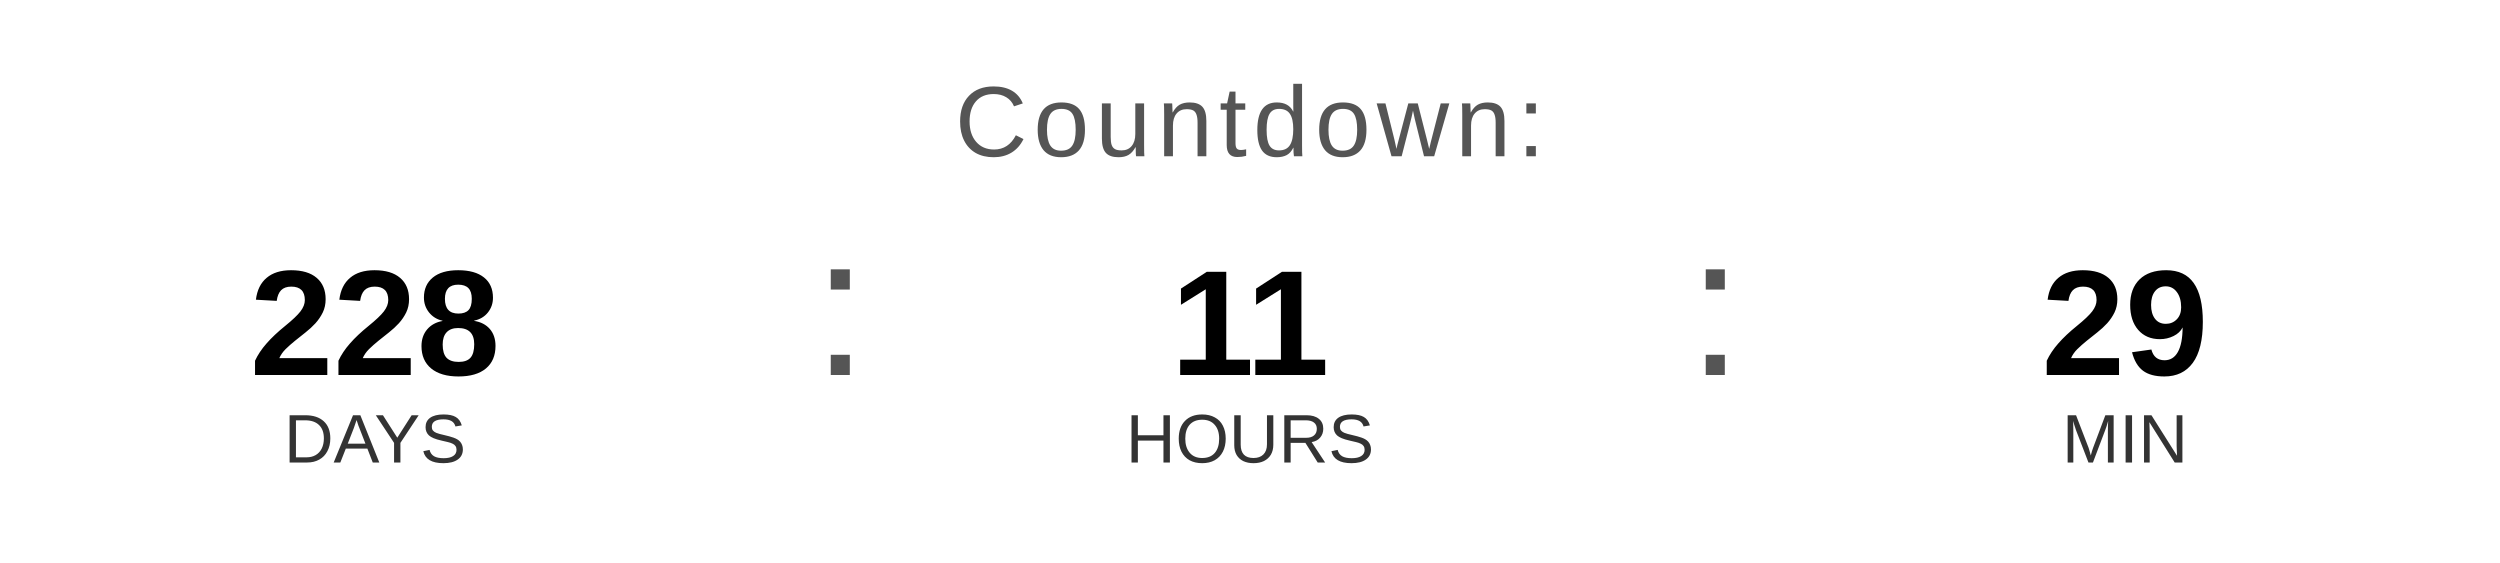
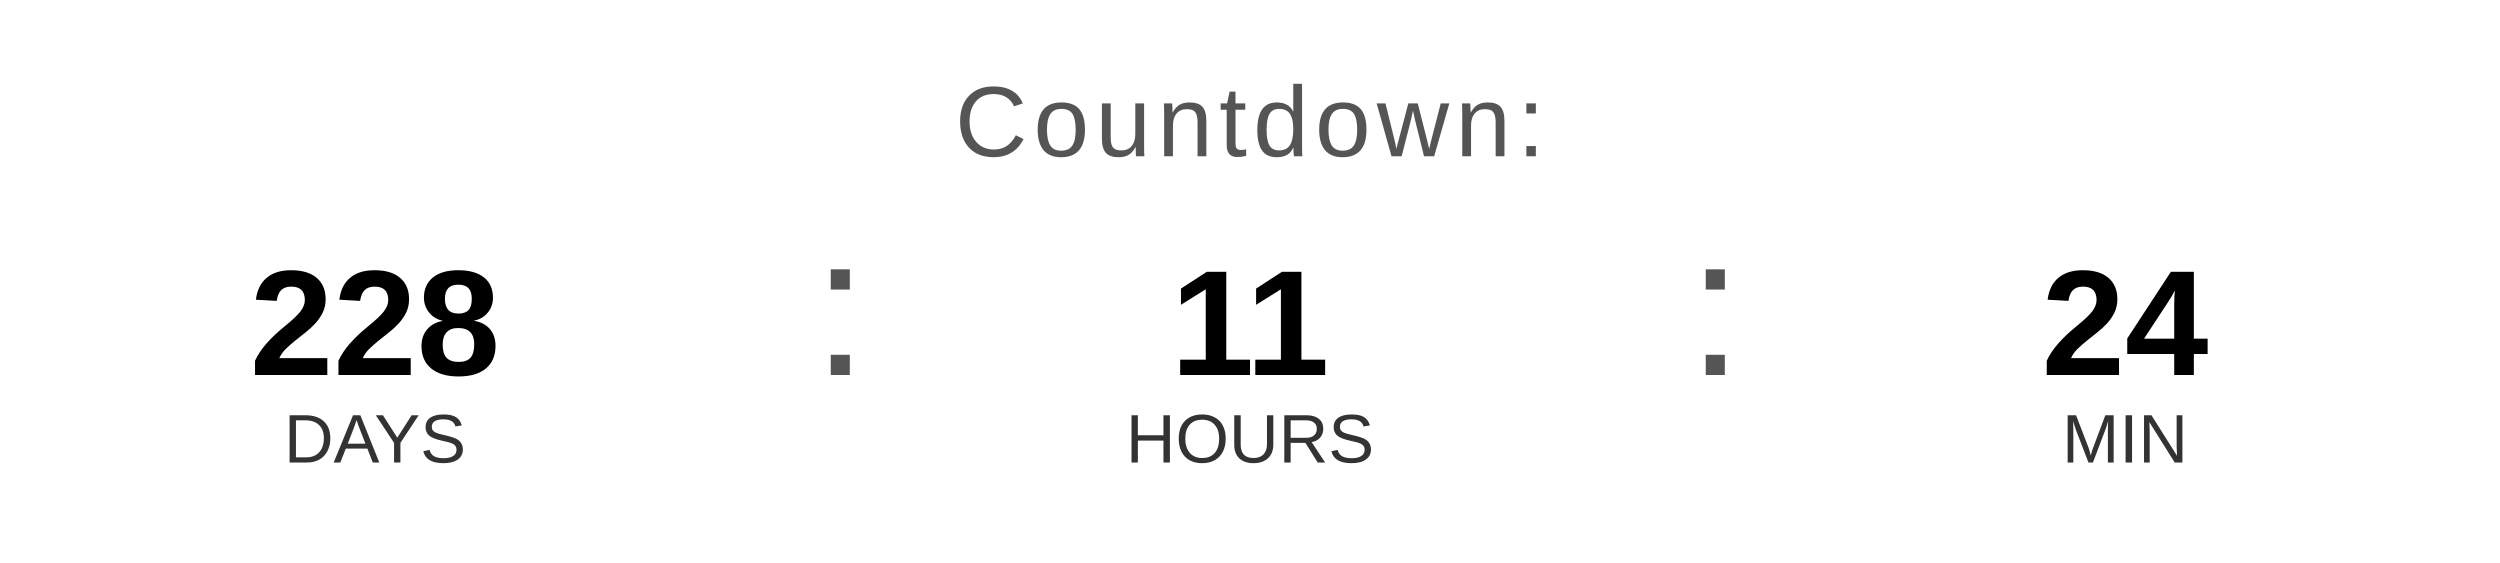
<svg xmlns="http://www.w3.org/2000/svg" width="400" height="90" viewBox="0 0 400 90">
  <text x="200" y="25" font-family="Arial, Helvetica, sans-serif" font-size="16" fill="#555555" text-anchor="middle" letter-spacing="1">
    Countdown:
  </text>
  <text x="60" y="60" font-family="Arial, Helvetica, sans-serif" font-size="24" font-weight="bold" fill="#000000" text-anchor="middle">228</text>
  <text x="60" y="74" font-family="Arial, Helvetica, sans-serif" font-size="11" fill="#333333" text-anchor="middle">DAYS</text>
  <text x="130" y="60" font-family="Arial, sans-serif" font-size="32" fill="#555555">:</text>
  <text x="200" y="60" font-family="Arial, Helvetica, sans-serif" font-size="24" font-weight="bold" fill="#000000" text-anchor="middle">11</text>
  <text x="200" y="74" font-family="Arial, Helvetica, sans-serif" font-size="11" fill="#333333" text-anchor="middle">HOURS</text>
  <text x="270" y="60" font-family="Arial, sans-serif" font-size="32" fill="#555555">:</text>
-   <text x="340" y="60" font-family="Arial, Helvetica, sans-serif" font-size="24" font-weight="bold" fill="#000000" text-anchor="middle">29</text>
+   <text x="340" y="60" font-family="Arial, Helvetica, sans-serif" font-size="24" font-weight="bold" fill="#000000" text-anchor="middle">24</text>
  <text x="340" y="74" font-family="Arial, Helvetica, sans-serif" font-size="11" fill="#333333" text-anchor="middle">MIN</text>
</svg>
